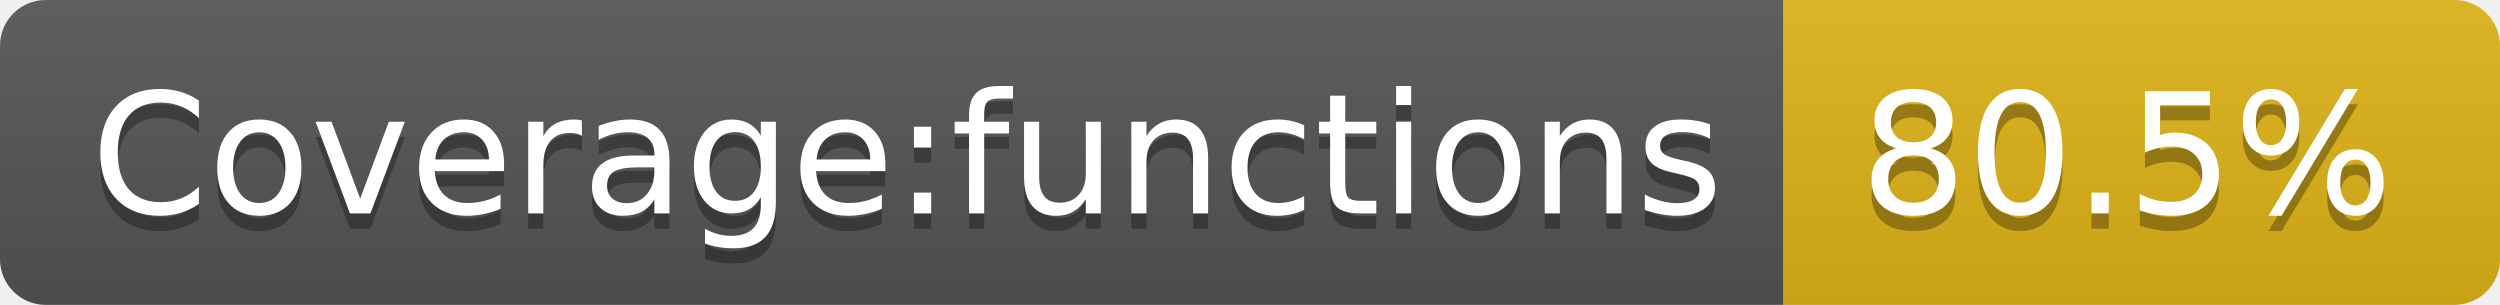
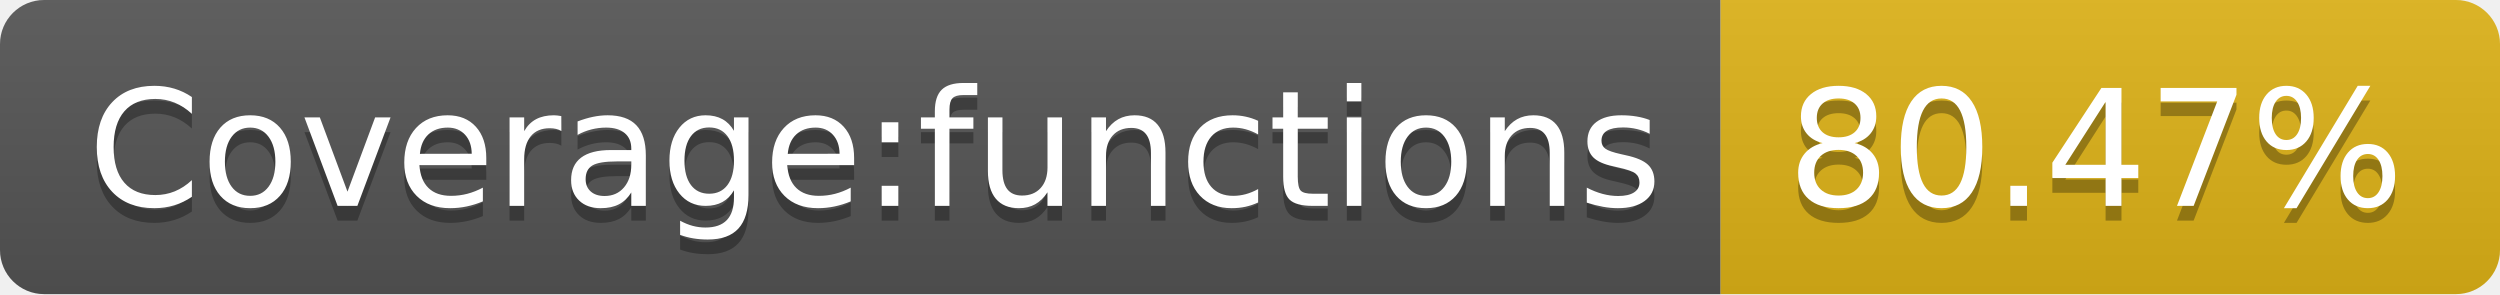
- <svg xmlns="http://www.w3.org/2000/svg" width="164" height="20">
+ <svg xmlns="http://www.w3.org/2000/svg" width="170" height="20">
  <linearGradient id="s" x2="0" y2="100%">
    <stop offset="0" stop-color="#bbb" stop-opacity=".1" />
    <stop offset="1" stop-opacity=".1" />
  </linearGradient>
  <clipPath id="r">
-     <rect width="164" height="20" rx="3" fill="#fff" />
+     <rect width="170" height="20" rx="3" fill="#fff" />
  </clipPath>
  <g clip-path="url(#r)">
    <rect width="117" height="20" fill="#555" />
-     <rect x="117" width="47" height="20" fill="#dfb317" />
-     <rect width="164" height="20" fill="url(#s)" />
+     <rect x="117" width="53" height="20" fill="#dfb317" />
+     <rect width="170" height="20" fill="url(#s)" />
  </g>
  <g fill="#fff" text-anchor="middle" font-family="Verdana,Geneva,DejaVu Sans,sans-serif" text-rendering="geometricPrecision" font-size="110">
    <text x="595" y="150" fill="#010101" fill-opacity=".3" transform="scale(.1)" textLength="1070">Coverage:functions</text>
    <text x="595" y="140" transform="scale(.1)" textLength="1070">Coverage:functions</text>
-     <text x="1395" y="150" fill="#010101" fill-opacity=".3" transform="scale(.1)" textLength="370">80.5%</text>
-     <text x="1395" y="140" transform="scale(.1)" textLength="370">80.5%</text>
+     <text x="1425" y="150" fill="#010101" fill-opacity=".3" transform="scale(.1)" textLength="430">80.47%</text>
+     <text x="1425" y="140" transform="scale(.1)" textLength="430">80.47%</text>
  </g>
</svg>
